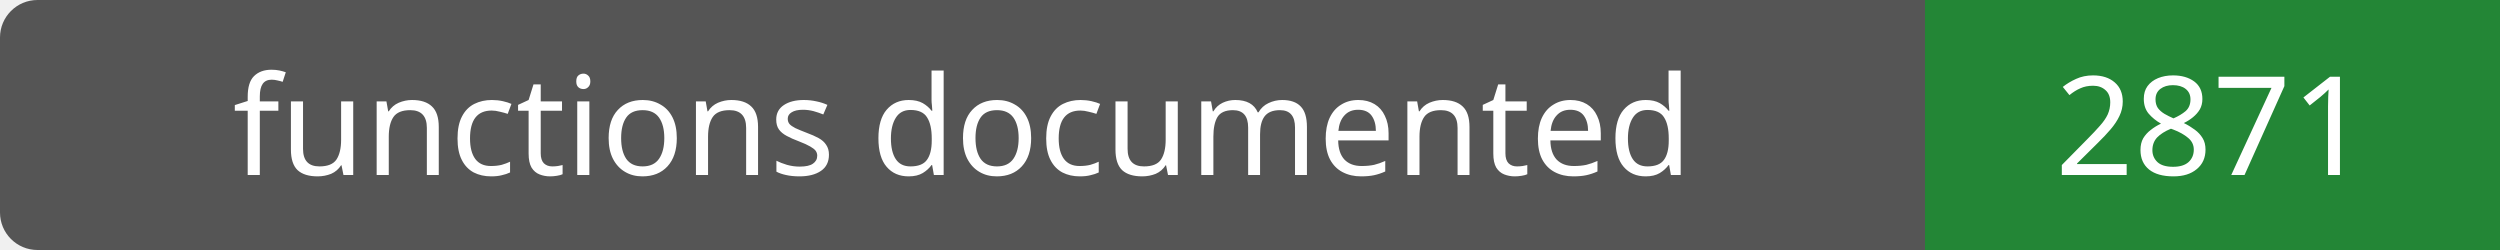
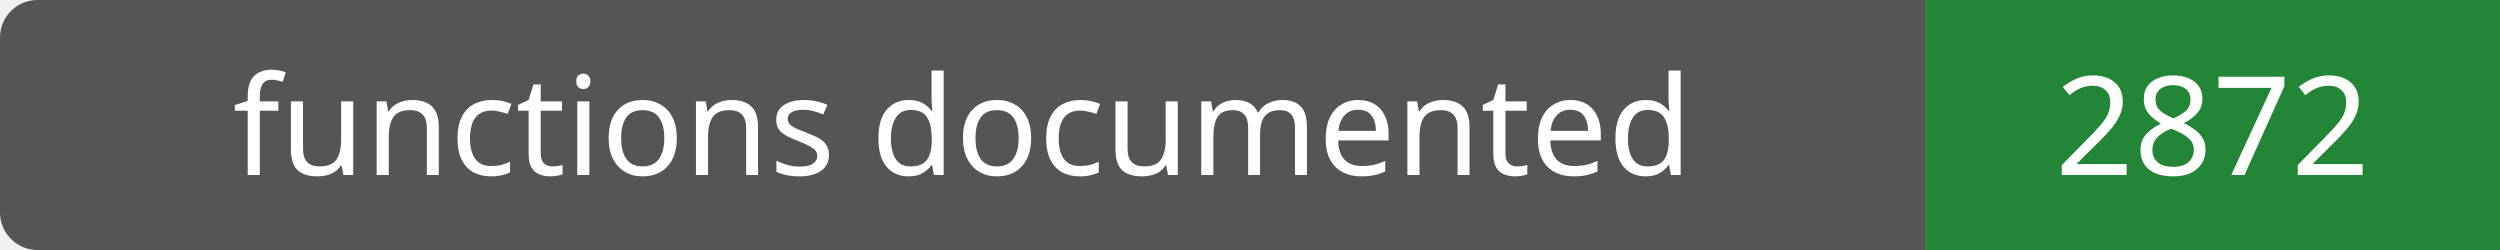
- <svg xmlns="http://www.w3.org/2000/svg" width="200" height="20" role="img" aria-label="functions documented: 2871">
+ <svg xmlns="http://www.w3.org/2000/svg" width="200" height="20" role="img" aria-label="functions documented: 2872">
  <rect width="200" height="20" rx="3" fill="#555" />
  <path fill="#238636" d="M154 0h46v20H154z" />
  <g fill="#fff" text-anchor="middle" font-family="Verdana,sans-serif" font-size="11">
    <text x="77.0" y="14">functions documented</text>
-     <text x="177.0" y="14">2871</text>
+     <text x="177.0" y="14">2872</text>
  </g>
</svg>
